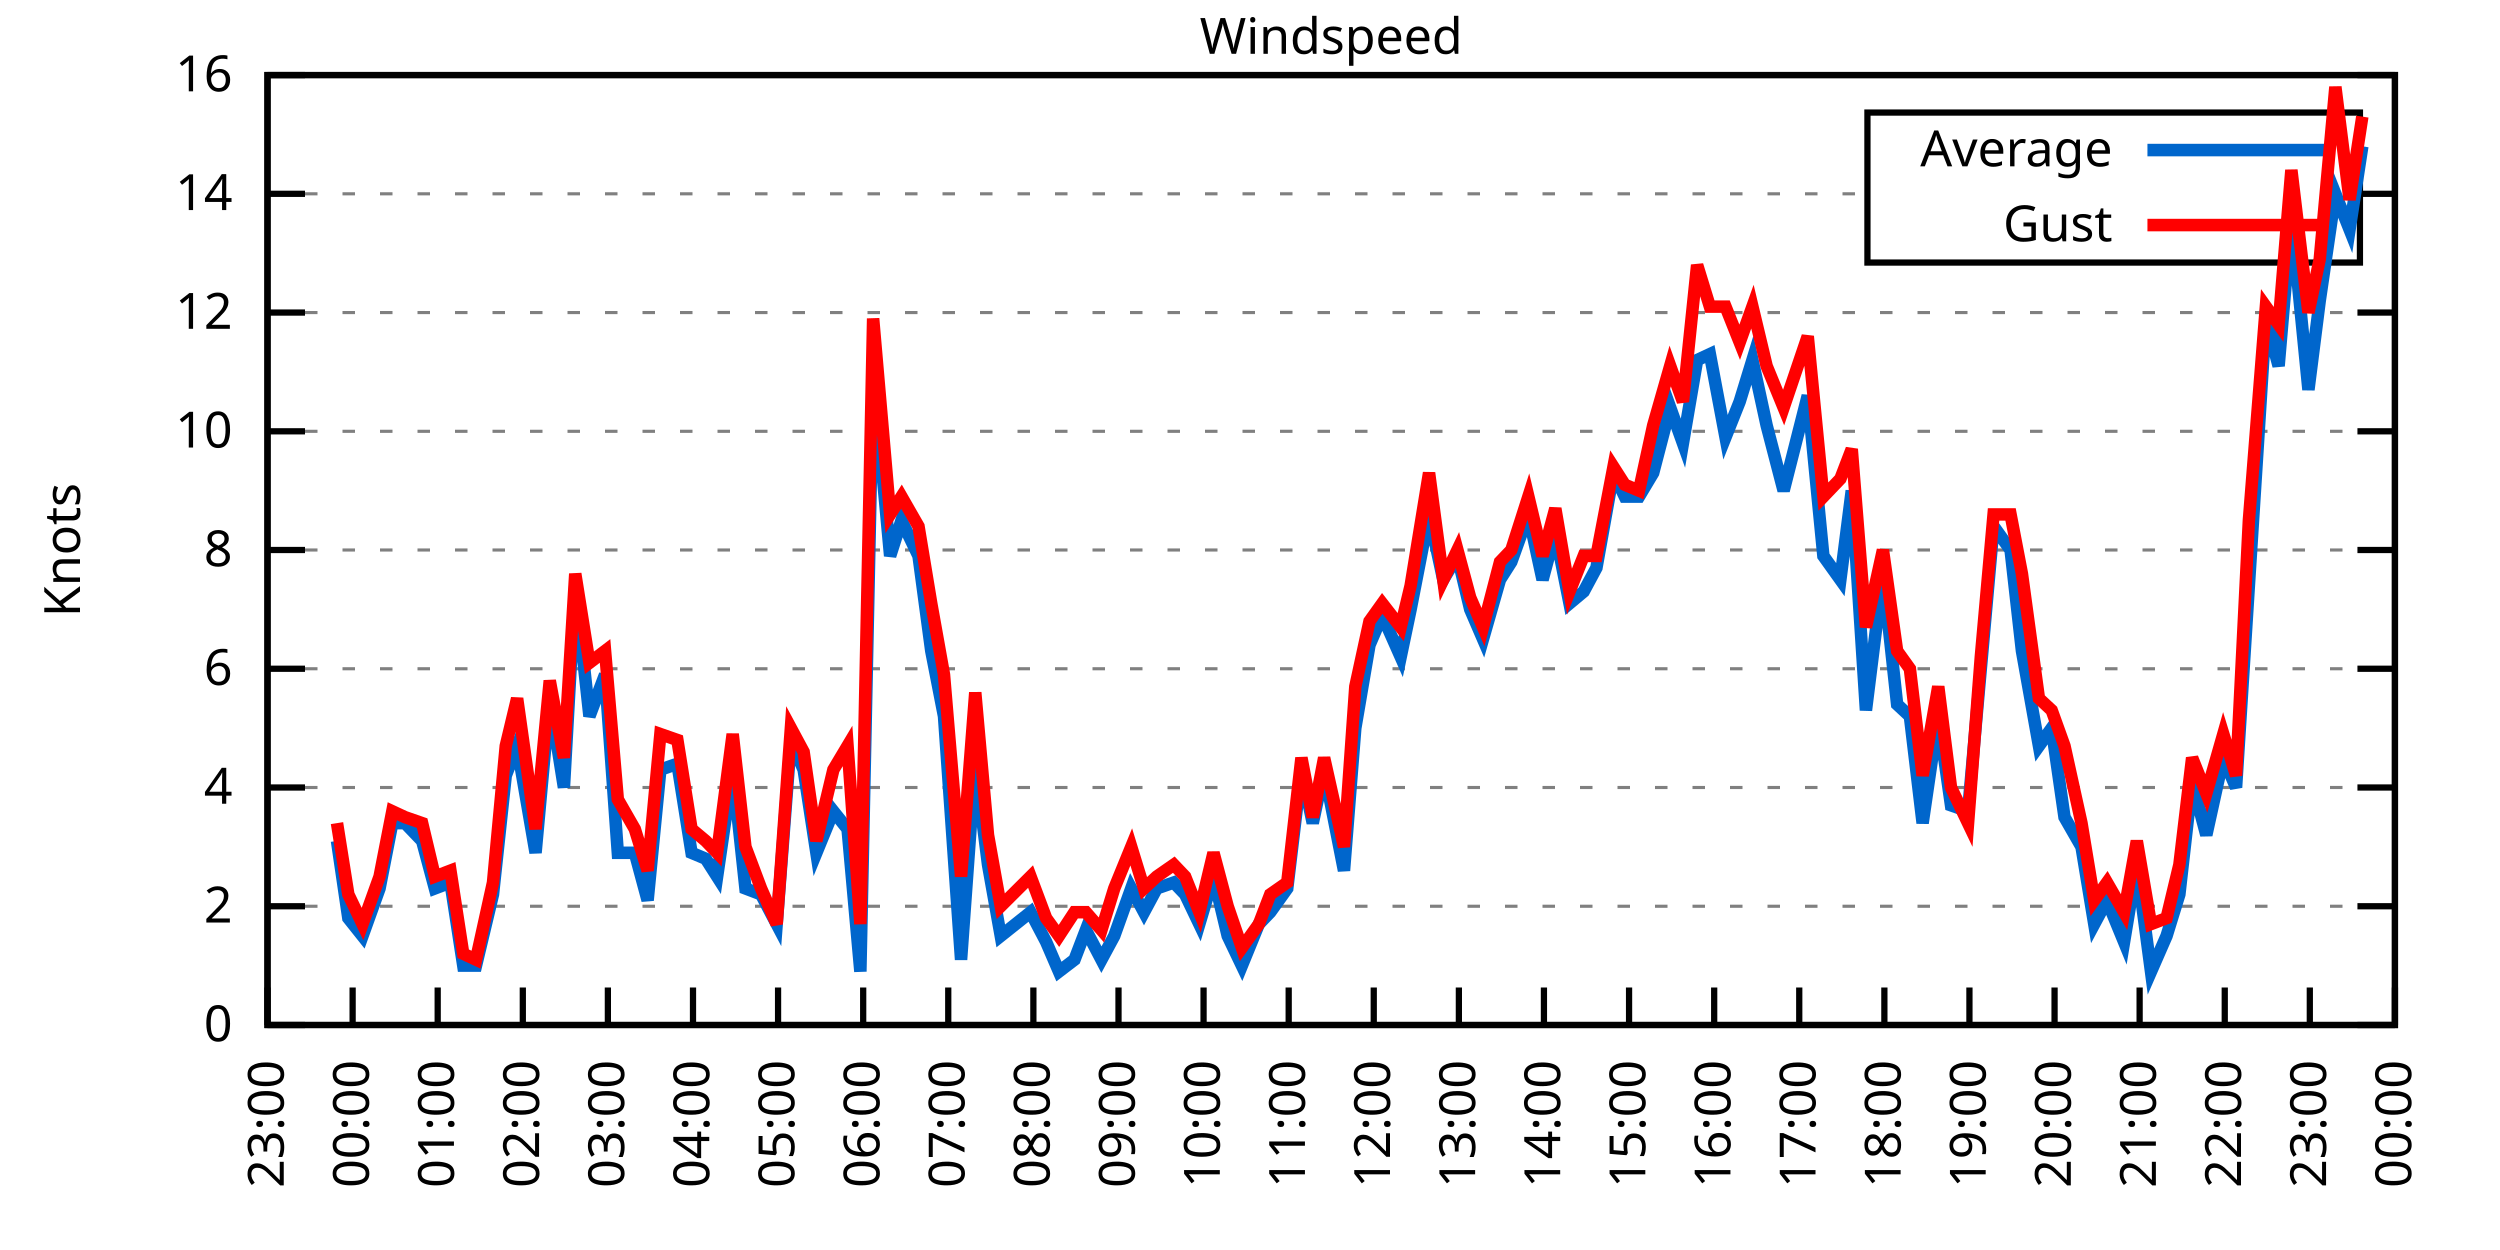
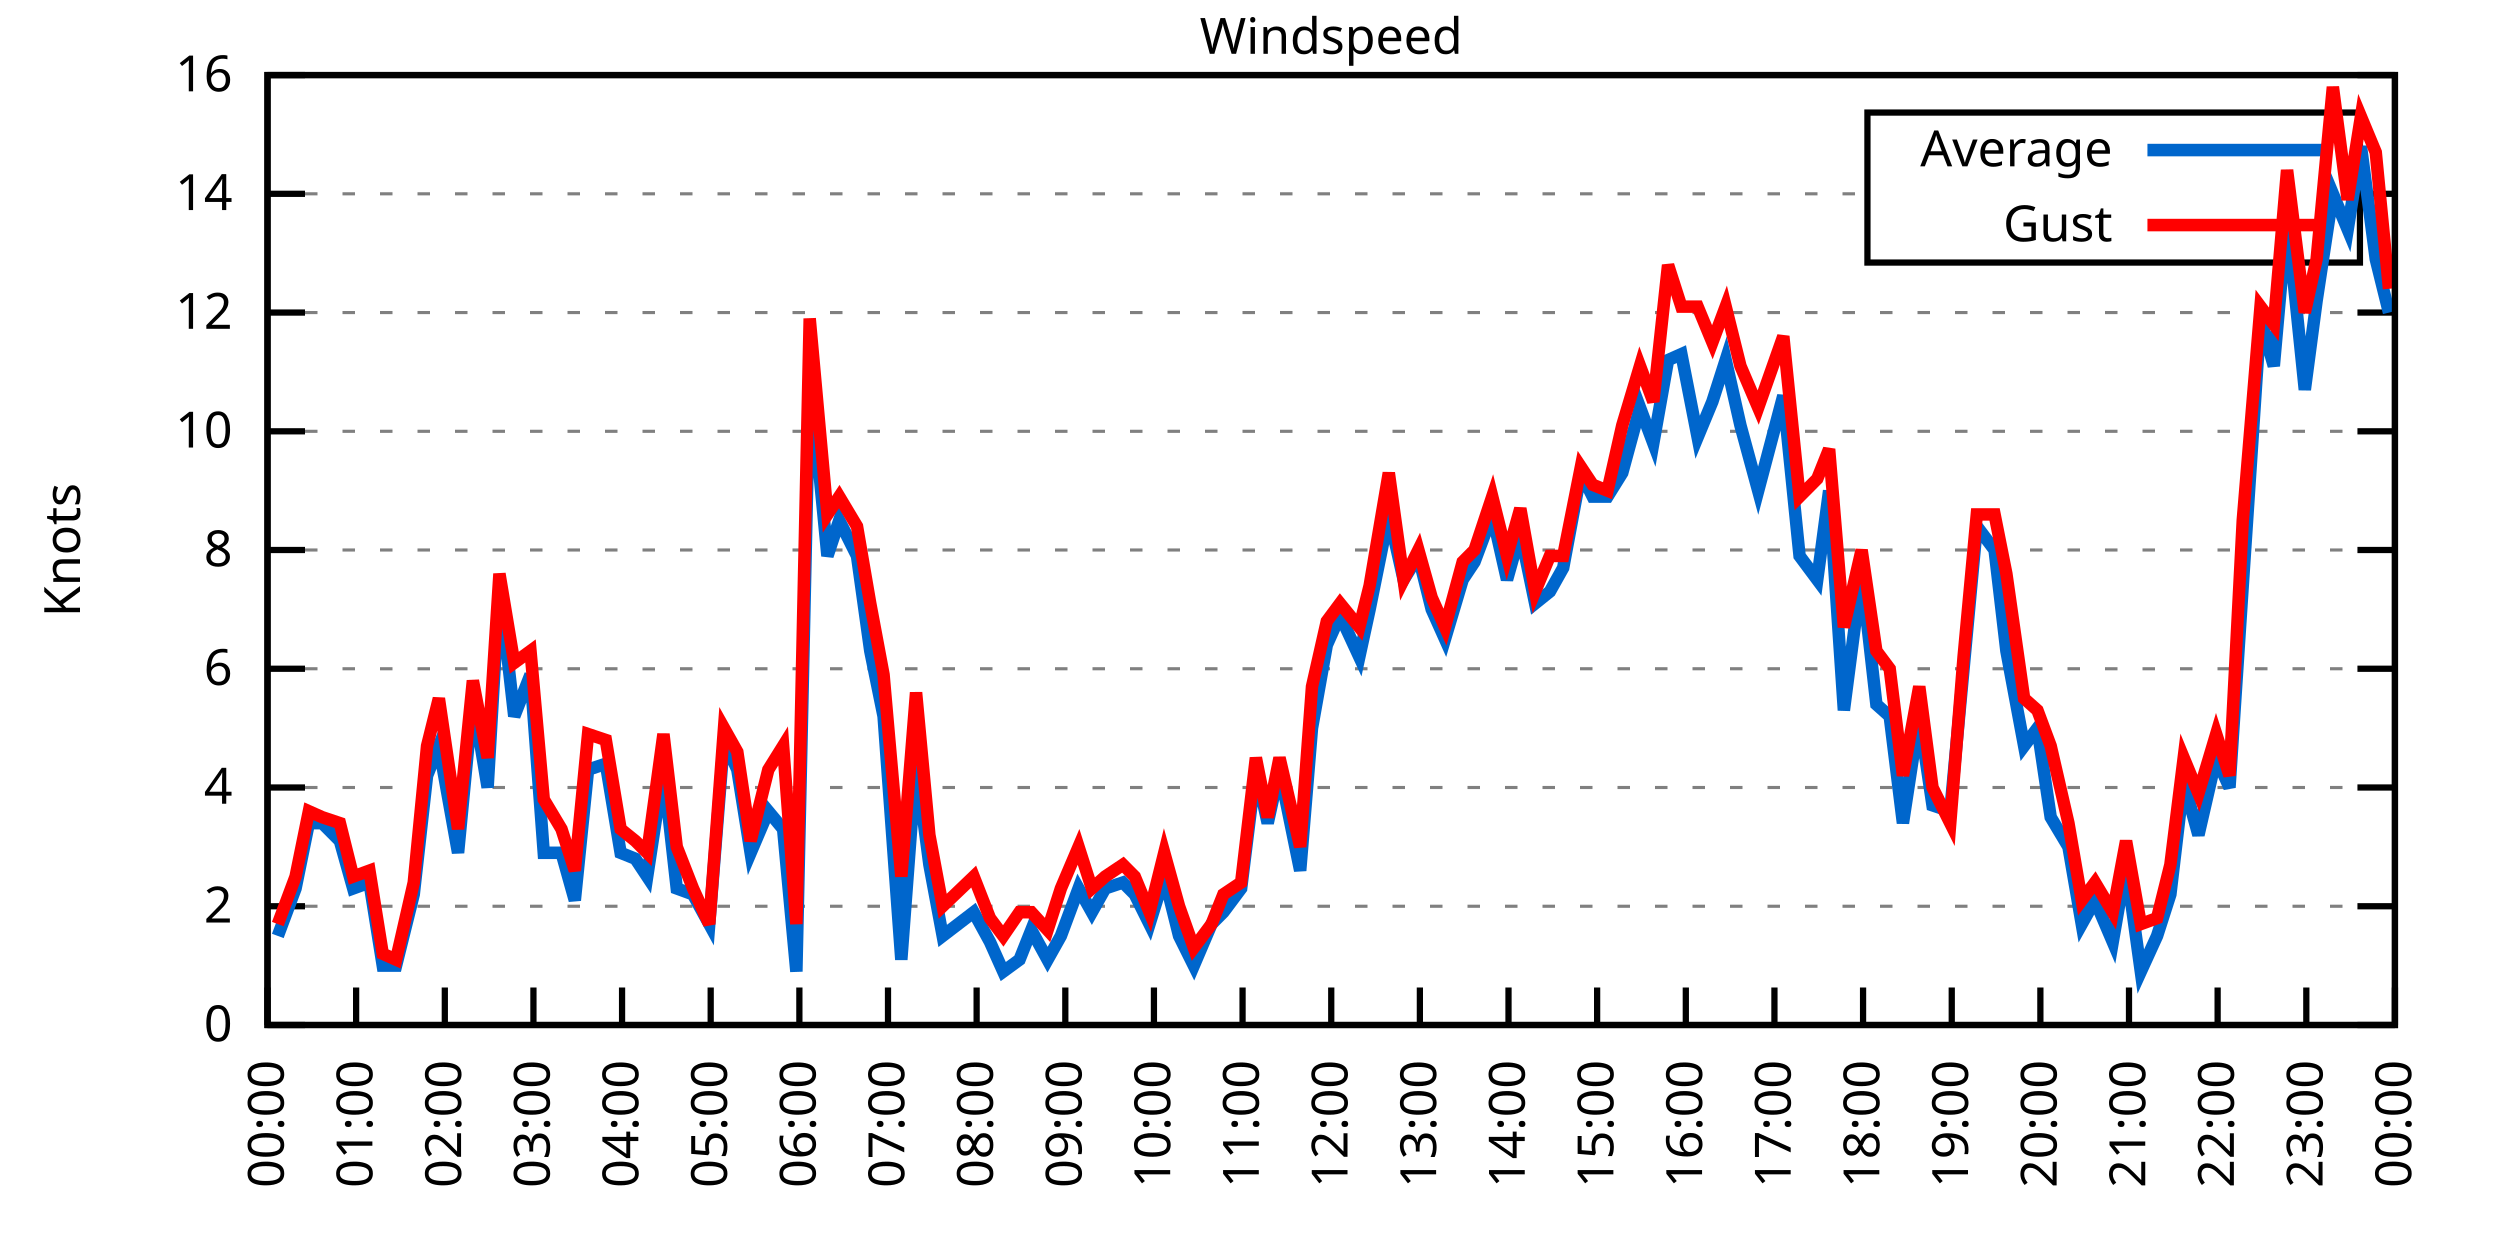
<svg xmlns="http://www.w3.org/2000/svg" xmlns:xlink="http://www.w3.org/1999/xlink" width="400" height="200" viewBox="0 0 400 200">
  <g id="gnuplot_canvas">
    <rect x="0" y="0" width="400" height="200" fill="none" />
    <defs>
      <circle id="gpDot" r="0.5" stroke-width="0.5" stroke="currentColor" />
      <path id="gpPt0" stroke-width="0.333" stroke="currentColor" d="M-1,0 h2 M0,-1 v2" />
      <path id="gpPt1" stroke-width="0.333" stroke="currentColor" d="M-1,-1 L1,1 M1,-1 L-1,1" />
      <path id="gpPt2" stroke-width="0.333" stroke="currentColor" d="M-1,0 L1,0 M0,-1 L0,1 M-1,-1 L1,1 M-1,1 L1,-1" />
      <rect id="gpPt3" stroke-width="0.333" stroke="currentColor" x="-1" y="-1" width="2" height="2" />
      <rect id="gpPt4" stroke-width="0.333" stroke="currentColor" fill="currentColor" x="-1" y="-1" width="2" height="2" />
      <circle id="gpPt5" stroke-width="0.333" stroke="currentColor" cx="0" cy="0" r="1" />
      <use xlink:href="#gpPt5" id="gpPt6" fill="currentColor" stroke="none" />
      <path id="gpPt7" stroke-width="0.333" stroke="currentColor" d="M0,-1.33 L-1.33,0.67 L1.33,0.67 z" />
      <use xlink:href="#gpPt7" id="gpPt8" fill="currentColor" stroke="none" />
      <use xlink:href="#gpPt7" id="gpPt9" stroke="currentColor" transform="rotate(180)" />
      <use xlink:href="#gpPt9" id="gpPt10" fill="currentColor" stroke="none" />
      <use xlink:href="#gpPt3" id="gpPt11" stroke="currentColor" transform="rotate(45)" />
      <use xlink:href="#gpPt11" id="gpPt12" fill="currentColor" stroke="none" />
      <path id="gpPt13" stroke-width="0.333" stroke="currentColor" d="M0,1.330 L1.265,0.411 L0.782,-1.067 L-0.782,-1.076 L-1.265,0.411 z" />
      <use xlink:href="#gpPt13" id="gpPt14" fill="currentColor" stroke="none" />
      <filter id="textbox" filterUnits="objectBoundingBox" x="0" y="0" height="1" width="1">
        <feFlood flood-color="white" flood-opacity="1" result="bgnd" />
        <feComposite in="SourceGraphic" in2="bgnd" operator="atop" />
      </filter>
      <filter id="greybox" filterUnits="objectBoundingBox" x="0" y="0" height="1" width="1">
        <feFlood flood-color="lightgrey" flood-opacity="1" result="grey" />
        <feComposite in="SourceGraphic" in2="grey" operator="atop" />
      </filter>
    </defs>
    <g fill="none" color="white" stroke="currentColor" stroke-width="1.00" stroke-linecap="butt" stroke-linejoin="miter">
</g>
    <g fill="none" color="black" stroke="currentColor" stroke-width="1.00" stroke-linecap="butt" stroke-linejoin="miter">
      <g stroke="none" shape-rendering="crispEdges">
        <polygon fill="rgb(255, 255, 255)" points="42.80,164.00 383.18,164.00 383.18,12.02 42.80,12.02 " />
      </g>
    </g>
    <g fill="none" color="black" stroke="currentColor" stroke-width="1.00" stroke-linecap="butt" stroke-linejoin="miter">
</g>
    <g fill="none" color="black" stroke="black" stroke-width="0.50" stroke-linecap="butt" stroke-linejoin="miter">
</g>
    <g fill="none" color="gray" stroke="currentColor" stroke-width="0.50" stroke-linecap="butt" stroke-linejoin="miter">
      <path stroke="gray" stroke-dasharray="2,4" class="gridline" d="M42.80,164.00 L383.19,164.00  " />
    </g>
    <g fill="none" color="gray" stroke="gray" stroke-width="1.00" stroke-linecap="butt" stroke-linejoin="miter">
</g>
    <g fill="none" color="black" stroke="currentColor" stroke-width="1.00" stroke-linecap="butt" stroke-linejoin="miter">
      <path stroke="black" d="M42.80,164.00 L48.80,164.00 M383.19,164.00 L377.19,164.00  " />
      <g transform="translate(37.20,166.60)" stroke="none" fill="black" font-family="Sans" font-size="8.00" text-anchor="end">
        <text>
          <tspan font-family="Sans"> 0</tspan>
        </text>
      </g>
    </g>
    <g fill="none" color="black" stroke="currentColor" stroke-width="1.00" stroke-linecap="butt" stroke-linejoin="miter">
</g>
    <g fill="none" color="black" stroke="black" stroke-width="0.50" stroke-linecap="butt" stroke-linejoin="miter">
</g>
    <g fill="none" color="gray" stroke="currentColor" stroke-width="0.50" stroke-linecap="butt" stroke-linejoin="miter">
      <path stroke="gray" stroke-dasharray="2,4" class="gridline" d="M42.80,145.00 L383.19,145.00  " />
    </g>
    <g fill="none" color="gray" stroke="gray" stroke-width="1.00" stroke-linecap="butt" stroke-linejoin="miter">
</g>
    <g fill="none" color="black" stroke="currentColor" stroke-width="1.00" stroke-linecap="butt" stroke-linejoin="miter">
      <path stroke="black" d="M42.80,145.00 L48.80,145.00 M383.19,145.00 L377.19,145.00  " />
      <g transform="translate(37.20,147.60)" stroke="none" fill="black" font-family="Sans" font-size="8.00" text-anchor="end">
        <text>
          <tspan font-family="Sans"> 2</tspan>
        </text>
      </g>
    </g>
    <g fill="none" color="black" stroke="currentColor" stroke-width="1.00" stroke-linecap="butt" stroke-linejoin="miter">
</g>
    <g fill="none" color="black" stroke="black" stroke-width="0.50" stroke-linecap="butt" stroke-linejoin="miter">
</g>
    <g fill="none" color="gray" stroke="currentColor" stroke-width="0.50" stroke-linecap="butt" stroke-linejoin="miter">
      <path stroke="gray" stroke-dasharray="2,4" class="gridline" d="M42.80,126.00 L383.19,126.00  " />
    </g>
    <g fill="none" color="gray" stroke="gray" stroke-width="1.00" stroke-linecap="butt" stroke-linejoin="miter">
</g>
    <g fill="none" color="black" stroke="currentColor" stroke-width="1.00" stroke-linecap="butt" stroke-linejoin="miter">
      <path stroke="black" d="M42.80,126.00 L48.80,126.00 M383.19,126.00 L377.19,126.00  " />
      <g transform="translate(37.20,128.60)" stroke="none" fill="black" font-family="Sans" font-size="8.00" text-anchor="end">
        <text>
          <tspan font-family="Sans"> 4</tspan>
        </text>
      </g>
    </g>
    <g fill="none" color="black" stroke="currentColor" stroke-width="1.00" stroke-linecap="butt" stroke-linejoin="miter">
</g>
    <g fill="none" color="black" stroke="black" stroke-width="0.50" stroke-linecap="butt" stroke-linejoin="miter">
</g>
    <g fill="none" color="gray" stroke="currentColor" stroke-width="0.50" stroke-linecap="butt" stroke-linejoin="miter">
      <path stroke="gray" stroke-dasharray="2,4" class="gridline" d="M42.80,107.00 L383.19,107.00  " />
    </g>
    <g fill="none" color="gray" stroke="gray" stroke-width="1.00" stroke-linecap="butt" stroke-linejoin="miter">
</g>
    <g fill="none" color="black" stroke="currentColor" stroke-width="1.00" stroke-linecap="butt" stroke-linejoin="miter">
      <path stroke="black" d="M42.80,107.00 L48.80,107.00 M383.19,107.00 L377.19,107.00  " />
      <g transform="translate(37.20,109.60)" stroke="none" fill="black" font-family="Sans" font-size="8.00" text-anchor="end">
        <text>
          <tspan font-family="Sans"> 6</tspan>
        </text>
      </g>
    </g>
    <g fill="none" color="black" stroke="currentColor" stroke-width="1.00" stroke-linecap="butt" stroke-linejoin="miter">
</g>
    <g fill="none" color="black" stroke="black" stroke-width="0.50" stroke-linecap="butt" stroke-linejoin="miter">
</g>
    <g fill="none" color="gray" stroke="currentColor" stroke-width="0.50" stroke-linecap="butt" stroke-linejoin="miter">
      <path stroke="gray" stroke-dasharray="2,4" class="gridline" d="M42.80,88.00 L383.19,88.00  " />
    </g>
    <g fill="none" color="gray" stroke="gray" stroke-width="1.00" stroke-linecap="butt" stroke-linejoin="miter">
</g>
    <g fill="none" color="black" stroke="currentColor" stroke-width="1.00" stroke-linecap="butt" stroke-linejoin="miter">
      <path stroke="black" d="M42.80,88.00 L48.80,88.00 M383.19,88.00 L377.19,88.00  " />
      <g transform="translate(37.20,90.60)" stroke="none" fill="black" font-family="Sans" font-size="8.00" text-anchor="end">
        <text>
          <tspan font-family="Sans"> 8</tspan>
        </text>
      </g>
    </g>
    <g fill="none" color="black" stroke="currentColor" stroke-width="1.00" stroke-linecap="butt" stroke-linejoin="miter">
</g>
    <g fill="none" color="black" stroke="black" stroke-width="0.50" stroke-linecap="butt" stroke-linejoin="miter">
</g>
    <g fill="none" color="gray" stroke="currentColor" stroke-width="0.50" stroke-linecap="butt" stroke-linejoin="miter">
      <path stroke="gray" stroke-dasharray="2,4" class="gridline" d="M42.80,69.01 L383.19,69.01  " />
    </g>
    <g fill="none" color="gray" stroke="gray" stroke-width="1.00" stroke-linecap="butt" stroke-linejoin="miter">
</g>
    <g fill="none" color="black" stroke="currentColor" stroke-width="1.00" stroke-linecap="butt" stroke-linejoin="miter">
      <path stroke="black" d="M42.80,69.01 L48.80,69.01 M383.19,69.01 L377.19,69.01  " />
      <g transform="translate(37.20,71.61)" stroke="none" fill="black" font-family="Sans" font-size="8.00" text-anchor="end">
        <text>
          <tspan font-family="Sans"> 10</tspan>
        </text>
      </g>
    </g>
    <g fill="none" color="black" stroke="currentColor" stroke-width="1.00" stroke-linecap="butt" stroke-linejoin="miter">
</g>
    <g fill="none" color="black" stroke="black" stroke-width="0.50" stroke-linecap="butt" stroke-linejoin="miter">
</g>
    <g fill="none" color="gray" stroke="currentColor" stroke-width="0.50" stroke-linecap="butt" stroke-linejoin="miter">
      <path stroke="gray" stroke-dasharray="2,4" class="gridline" d="M42.80,50.01 L383.19,50.01  " />
    </g>
    <g fill="none" color="gray" stroke="gray" stroke-width="1.00" stroke-linecap="butt" stroke-linejoin="miter">
</g>
    <g fill="none" color="black" stroke="currentColor" stroke-width="1.00" stroke-linecap="butt" stroke-linejoin="miter">
      <path stroke="black" d="M42.80,50.01 L48.80,50.01 M383.19,50.01 L377.19,50.01  " />
      <g transform="translate(37.20,52.61)" stroke="none" fill="black" font-family="Sans" font-size="8.00" text-anchor="end">
        <text>
          <tspan font-family="Sans"> 12</tspan>
        </text>
      </g>
    </g>
    <g fill="none" color="black" stroke="currentColor" stroke-width="1.00" stroke-linecap="butt" stroke-linejoin="miter">
</g>
    <g fill="none" color="black" stroke="black" stroke-width="0.50" stroke-linecap="butt" stroke-linejoin="miter">
</g>
    <g fill="none" color="gray" stroke="currentColor" stroke-width="0.50" stroke-linecap="butt" stroke-linejoin="miter">
      <path stroke="gray" stroke-dasharray="2,4" class="gridline" d="M42.80,31.01 L298.79,31.01 M377.59,31.01 L383.19,31.01  " />
    </g>
    <g fill="none" color="gray" stroke="gray" stroke-width="1.00" stroke-linecap="butt" stroke-linejoin="miter">
</g>
    <g fill="none" color="black" stroke="currentColor" stroke-width="1.00" stroke-linecap="butt" stroke-linejoin="miter">
      <path stroke="black" d="M42.80,31.01 L48.80,31.01 M383.19,31.01 L377.19,31.01  " />
      <g transform="translate(37.20,33.61)" stroke="none" fill="black" font-family="Sans" font-size="8.00" text-anchor="end">
        <text>
          <tspan font-family="Sans"> 14</tspan>
        </text>
      </g>
    </g>
    <g fill="none" color="black" stroke="currentColor" stroke-width="1.00" stroke-linecap="butt" stroke-linejoin="miter">
</g>
    <g fill="none" color="black" stroke="black" stroke-width="0.50" stroke-linecap="butt" stroke-linejoin="miter">
</g>
    <g fill="none" color="gray" stroke="currentColor" stroke-width="0.50" stroke-linecap="butt" stroke-linejoin="miter">
      <path stroke="gray" stroke-dasharray="2,4" class="gridline" d="M42.80,12.01 L383.19,12.01  " />
    </g>
    <g fill="none" color="gray" stroke="gray" stroke-width="1.00" stroke-linecap="butt" stroke-linejoin="miter">
</g>
    <g fill="none" color="black" stroke="currentColor" stroke-width="1.00" stroke-linecap="butt" stroke-linejoin="miter">
      <path stroke="black" d="M42.80,12.01 L48.80,12.01 M383.19,12.01 L377.19,12.01  " />
      <g transform="translate(37.20,14.61)" stroke="none" fill="black" font-family="Sans" font-size="8.00" text-anchor="end">
        <text>
          <tspan font-family="Sans"> 16</tspan>
        </text>
      </g>
    </g>
    <g fill="none" color="black" stroke="currentColor" stroke-width="1.00" stroke-linecap="butt" stroke-linejoin="miter">
      <path stroke="black" d="M42.80,164.00 L42.80,158.00  " />
      <g transform="translate(45.40,169.60) rotate(270.00)" stroke="none" fill="black" font-family="Sans" font-size="8.00" text-anchor="end">
        <text>
-           <tspan font-family="Sans">23:00</tspan>
-         </text>
-       </g>
-     </g>
-     <g fill="none" color="black" stroke="currentColor" stroke-width="1.00" stroke-linecap="butt" stroke-linejoin="miter">
-       <path stroke="black" d="M56.42,164.00 L56.42,158.00  " />
-       <g transform="translate(59.02,169.60) rotate(270.00)" stroke="none" fill="black" font-family="Sans" font-size="8.00" text-anchor="end">
-         <text>
          <tspan font-family="Sans">00:00</tspan>
        </text>
      </g>
    </g>
    <g fill="none" color="black" stroke="currentColor" stroke-width="1.00" stroke-linecap="butt" stroke-linejoin="miter">
-       <path stroke="black" d="M70.03,164.00 L70.03,158.00  " />
-       <g transform="translate(72.63,169.60) rotate(270.00)" stroke="none" fill="black" font-family="Sans" font-size="8.00" text-anchor="end">
+       <path stroke="black" d="M56.98,164.00 L56.98,158.00  " />
+       <g transform="translate(59.58,169.60) rotate(270.00)" stroke="none" fill="black" font-family="Sans" font-size="8.00" text-anchor="end">
        <text>
          <tspan font-family="Sans">01:00</tspan>
        </text>
      </g>
    </g>
    <g fill="none" color="black" stroke="currentColor" stroke-width="1.00" stroke-linecap="butt" stroke-linejoin="miter">
-       <path stroke="black" d="M83.65,164.00 L83.65,158.00  " />
-       <g transform="translate(86.25,169.60) rotate(270.00)" stroke="none" fill="black" font-family="Sans" font-size="8.00" text-anchor="end">
+       <path stroke="black" d="M71.17,164.00 L71.17,158.00  " />
+       <g transform="translate(73.77,169.60) rotate(270.00)" stroke="none" fill="black" font-family="Sans" font-size="8.00" text-anchor="end">
        <text>
          <tspan font-family="Sans">02:00</tspan>
        </text>
      </g>
    </g>
    <g fill="none" color="black" stroke="currentColor" stroke-width="1.00" stroke-linecap="butt" stroke-linejoin="miter">
-       <path stroke="black" d="M97.26,164.00 L97.26,158.00  " />
-       <g transform="translate(99.86,169.60) rotate(270.00)" stroke="none" fill="black" font-family="Sans" font-size="8.00" text-anchor="end">
+       <path stroke="black" d="M85.35,164.00 L85.35,158.00  " />
+       <g transform="translate(87.95,169.60) rotate(270.00)" stroke="none" fill="black" font-family="Sans" font-size="8.00" text-anchor="end">
        <text>
          <tspan font-family="Sans">03:00</tspan>
        </text>
      </g>
    </g>
    <g fill="none" color="black" stroke="currentColor" stroke-width="1.00" stroke-linecap="butt" stroke-linejoin="miter">
-       <path stroke="black" d="M110.88,164.00 L110.88,158.00  " />
-       <g transform="translate(113.48,169.60) rotate(270.00)" stroke="none" fill="black" font-family="Sans" font-size="8.00" text-anchor="end">
+       <path stroke="black" d="M99.53,164.00 L99.53,158.00  " />
+       <g transform="translate(102.13,169.60) rotate(270.00)" stroke="none" fill="black" font-family="Sans" font-size="8.00" text-anchor="end">
        <text>
          <tspan font-family="Sans">04:00</tspan>
        </text>
      </g>
    </g>
    <g fill="none" color="black" stroke="currentColor" stroke-width="1.00" stroke-linecap="butt" stroke-linejoin="miter">
-       <path stroke="black" d="M124.49,164.00 L124.49,158.00  " />
-       <g transform="translate(127.09,169.60) rotate(270.00)" stroke="none" fill="black" font-family="Sans" font-size="8.00" text-anchor="end">
+       <path stroke="black" d="M113.71,164.00 L113.71,158.00  " />
+       <g transform="translate(116.31,169.60) rotate(270.00)" stroke="none" fill="black" font-family="Sans" font-size="8.00" text-anchor="end">
        <text>
          <tspan font-family="Sans">05:00</tspan>
        </text>
      </g>
    </g>
    <g fill="none" color="black" stroke="currentColor" stroke-width="1.00" stroke-linecap="butt" stroke-linejoin="miter">
-       <path stroke="black" d="M138.11,164.00 L138.11,158.00  " />
-       <g transform="translate(140.71,169.60) rotate(270.00)" stroke="none" fill="black" font-family="Sans" font-size="8.00" text-anchor="end">
+       <path stroke="black" d="M127.90,164.00 L127.90,158.00  " />
+       <g transform="translate(130.50,169.60) rotate(270.00)" stroke="none" fill="black" font-family="Sans" font-size="8.00" text-anchor="end">
        <text>
          <tspan font-family="Sans">06:00</tspan>
        </text>
      </g>
    </g>
    <g fill="none" color="black" stroke="currentColor" stroke-width="1.00" stroke-linecap="butt" stroke-linejoin="miter">
-       <path stroke="black" d="M151.72,164.00 L151.72,158.00  " />
-       <g transform="translate(154.32,169.60) rotate(270.00)" stroke="none" fill="black" font-family="Sans" font-size="8.00" text-anchor="end">
+       <path stroke="black" d="M142.08,164.00 L142.08,158.00  " />
+       <g transform="translate(144.68,169.60) rotate(270.00)" stroke="none" fill="black" font-family="Sans" font-size="8.00" text-anchor="end">
        <text>
          <tspan font-family="Sans">07:00</tspan>
        </text>
      </g>
    </g>
    <g fill="none" color="black" stroke="currentColor" stroke-width="1.00" stroke-linecap="butt" stroke-linejoin="miter">
-       <path stroke="black" d="M165.34,164.00 L165.34,158.00  " />
-       <g transform="translate(167.94,169.60) rotate(270.00)" stroke="none" fill="black" font-family="Sans" font-size="8.00" text-anchor="end">
+       <path stroke="black" d="M156.26,164.00 L156.26,158.00  " />
+       <g transform="translate(158.86,169.60) rotate(270.00)" stroke="none" fill="black" font-family="Sans" font-size="8.00" text-anchor="end">
        <text>
          <tspan font-family="Sans">08:00</tspan>
        </text>
      </g>
    </g>
    <g fill="none" color="black" stroke="currentColor" stroke-width="1.00" stroke-linecap="butt" stroke-linejoin="miter">
-       <path stroke="black" d="M178.96,164.00 L178.96,158.00  " />
-       <g transform="translate(181.56,169.60) rotate(270.00)" stroke="none" fill="black" font-family="Sans" font-size="8.00" text-anchor="end">
+       <path stroke="black" d="M170.45,164.00 L170.45,158.00  " />
+       <g transform="translate(173.05,169.60) rotate(270.00)" stroke="none" fill="black" font-family="Sans" font-size="8.00" text-anchor="end">
        <text>
          <tspan font-family="Sans">09:00</tspan>
        </text>
      </g>
    </g>
    <g fill="none" color="black" stroke="currentColor" stroke-width="1.00" stroke-linecap="butt" stroke-linejoin="miter">
-       <path stroke="black" d="M192.57,164.00 L192.57,158.00  " />
-       <g transform="translate(195.17,169.60) rotate(270.00)" stroke="none" fill="black" font-family="Sans" font-size="8.00" text-anchor="end">
+       <path stroke="black" d="M184.63,164.00 L184.63,158.00  " />
+       <g transform="translate(187.23,169.60) rotate(270.00)" stroke="none" fill="black" font-family="Sans" font-size="8.00" text-anchor="end">
        <text>
          <tspan font-family="Sans">10:00</tspan>
        </text>
      </g>
    </g>
    <g fill="none" color="black" stroke="currentColor" stroke-width="1.00" stroke-linecap="butt" stroke-linejoin="miter">
-       <path stroke="black" d="M206.19,164.00 L206.19,158.00  " />
-       <g transform="translate(208.79,169.60) rotate(270.00)" stroke="none" fill="black" font-family="Sans" font-size="8.00" text-anchor="end">
+       <path stroke="black" d="M198.81,164.00 L198.81,158.00  " />
+       <g transform="translate(201.41,169.60) rotate(270.00)" stroke="none" fill="black" font-family="Sans" font-size="8.00" text-anchor="end">
        <text>
          <tspan font-family="Sans">11:00</tspan>
        </text>
      </g>
    </g>
    <g fill="none" color="black" stroke="currentColor" stroke-width="1.00" stroke-linecap="butt" stroke-linejoin="miter">
-       <path stroke="black" d="M219.80,164.00 L219.80,158.00  " />
-       <g transform="translate(222.40,169.60) rotate(270.00)" stroke="none" fill="black" font-family="Sans" font-size="8.00" text-anchor="end">
+       <path stroke="black" d="M213.00,164.00 L213.00,158.00  " />
+       <g transform="translate(215.60,169.60) rotate(270.00)" stroke="none" fill="black" font-family="Sans" font-size="8.00" text-anchor="end">
        <text>
          <tspan font-family="Sans">12:00</tspan>
        </text>
      </g>
    </g>
    <g fill="none" color="black" stroke="currentColor" stroke-width="1.00" stroke-linecap="butt" stroke-linejoin="miter">
-       <path stroke="black" d="M233.42,164.00 L233.42,158.00  " />
-       <g transform="translate(236.02,169.60) rotate(270.00)" stroke="none" fill="black" font-family="Sans" font-size="8.00" text-anchor="end">
+       <path stroke="black" d="M227.18,164.00 L227.18,158.00  " />
+       <g transform="translate(229.78,169.60) rotate(270.00)" stroke="none" fill="black" font-family="Sans" font-size="8.00" text-anchor="end">
        <text>
          <tspan font-family="Sans">13:00</tspan>
        </text>
      </g>
    </g>
    <g fill="none" color="black" stroke="currentColor" stroke-width="1.00" stroke-linecap="butt" stroke-linejoin="miter">
-       <path stroke="black" d="M247.03,164.00 L247.03,158.00  " />
-       <g transform="translate(249.63,169.60) rotate(270.00)" stroke="none" fill="black" font-family="Sans" font-size="8.00" text-anchor="end">
+       <path stroke="black" d="M241.36,164.00 L241.36,158.00  " />
+       <g transform="translate(243.96,169.60) rotate(270.00)" stroke="none" fill="black" font-family="Sans" font-size="8.00" text-anchor="end">
        <text>
          <tspan font-family="Sans">14:00</tspan>
        </text>
      </g>
    </g>
    <g fill="none" color="black" stroke="currentColor" stroke-width="1.00" stroke-linecap="butt" stroke-linejoin="miter">
-       <path stroke="black" d="M260.65,164.00 L260.65,158.00  " />
-       <g transform="translate(263.25,169.60) rotate(270.00)" stroke="none" fill="black" font-family="Sans" font-size="8.00" text-anchor="end">
+       <path stroke="black" d="M255.54,164.00 L255.54,158.00  " />
+       <g transform="translate(258.14,169.60) rotate(270.00)" stroke="none" fill="black" font-family="Sans" font-size="8.00" text-anchor="end">
        <text>
          <tspan font-family="Sans">15:00</tspan>
        </text>
      </g>
    </g>
    <g fill="none" color="black" stroke="currentColor" stroke-width="1.00" stroke-linecap="butt" stroke-linejoin="miter">
-       <path stroke="black" d="M274.27,164.00 L274.27,158.00  " />
-       <g transform="translate(276.87,169.60) rotate(270.00)" stroke="none" fill="black" font-family="Sans" font-size="8.00" text-anchor="end">
+       <path stroke="black" d="M269.73,164.00 L269.73,158.00  " />
+       <g transform="translate(272.33,169.60) rotate(270.00)" stroke="none" fill="black" font-family="Sans" font-size="8.00" text-anchor="end">
        <text>
          <tspan font-family="Sans">16:00</tspan>
        </text>
      </g>
    </g>
    <g fill="none" color="black" stroke="currentColor" stroke-width="1.00" stroke-linecap="butt" stroke-linejoin="miter">
-       <path stroke="black" d="M287.88,164.00 L287.88,158.00  " />
-       <g transform="translate(290.48,169.60) rotate(270.00)" stroke="none" fill="black" font-family="Sans" font-size="8.00" text-anchor="end">
+       <path stroke="black" d="M283.91,164.00 L283.91,158.00  " />
+       <g transform="translate(286.51,169.60) rotate(270.00)" stroke="none" fill="black" font-family="Sans" font-size="8.00" text-anchor="end">
        <text>
          <tspan font-family="Sans">17:00</tspan>
        </text>
      </g>
    </g>
    <g fill="none" color="black" stroke="currentColor" stroke-width="1.00" stroke-linecap="butt" stroke-linejoin="miter">
-       <path stroke="black" d="M301.50,164.00 L301.50,158.00  " />
-       <g transform="translate(304.10,169.60) rotate(270.00)" stroke="none" fill="black" font-family="Sans" font-size="8.00" text-anchor="end">
+       <path stroke="black" d="M298.09,164.00 L298.09,158.00  " />
+       <g transform="translate(300.69,169.60) rotate(270.00)" stroke="none" fill="black" font-family="Sans" font-size="8.00" text-anchor="end">
        <text>
          <tspan font-family="Sans">18:00</tspan>
        </text>
      </g>
    </g>
    <g fill="none" color="black" stroke="currentColor" stroke-width="1.00" stroke-linecap="butt" stroke-linejoin="miter">
-       <path stroke="black" d="M315.11,164.00 L315.11,158.00  " />
-       <g transform="translate(317.71,169.60) rotate(270.00)" stroke="none" fill="black" font-family="Sans" font-size="8.00" text-anchor="end">
+       <path stroke="black" d="M312.28,164.00 L312.28,158.00  " />
+       <g transform="translate(314.88,169.60) rotate(270.00)" stroke="none" fill="black" font-family="Sans" font-size="8.00" text-anchor="end">
        <text>
          <tspan font-family="Sans">19:00</tspan>
        </text>
      </g>
    </g>
    <g fill="none" color="black" stroke="currentColor" stroke-width="1.00" stroke-linecap="butt" stroke-linejoin="miter">
-       <path stroke="black" d="M328.73,164.00 L328.73,158.00  " />
-       <g transform="translate(331.33,169.60) rotate(270.00)" stroke="none" fill="black" font-family="Sans" font-size="8.00" text-anchor="end">
+       <path stroke="black" d="M326.46,164.00 L326.46,158.00  " />
+       <g transform="translate(329.06,169.60) rotate(270.00)" stroke="none" fill="black" font-family="Sans" font-size="8.00" text-anchor="end">
        <text>
          <tspan font-family="Sans">20:00</tspan>
        </text>
      </g>
    </g>
    <g fill="none" color="black" stroke="currentColor" stroke-width="1.00" stroke-linecap="butt" stroke-linejoin="miter">
-       <path stroke="black" d="M342.34,164.00 L342.34,158.00  " />
-       <g transform="translate(344.94,169.60) rotate(270.00)" stroke="none" fill="black" font-family="Sans" font-size="8.00" text-anchor="end">
+       <path stroke="black" d="M340.64,164.00 L340.64,158.00  " />
+       <g transform="translate(343.24,169.60) rotate(270.00)" stroke="none" fill="black" font-family="Sans" font-size="8.00" text-anchor="end">
        <text>
          <tspan font-family="Sans">21:00</tspan>
        </text>
      </g>
    </g>
    <g fill="none" color="black" stroke="currentColor" stroke-width="1.00" stroke-linecap="butt" stroke-linejoin="miter">
-       <path stroke="black" d="M355.96,164.00 L355.96,158.00  " />
-       <g transform="translate(358.56,169.60) rotate(270.00)" stroke="none" fill="black" font-family="Sans" font-size="8.00" text-anchor="end">
+       <path stroke="black" d="M354.82,164.00 L354.82,158.00  " />
+       <g transform="translate(357.42,169.60) rotate(270.00)" stroke="none" fill="black" font-family="Sans" font-size="8.00" text-anchor="end">
        <text>
          <tspan font-family="Sans">22:00</tspan>
        </text>
      </g>
    </g>
    <g fill="none" color="black" stroke="currentColor" stroke-width="1.00" stroke-linecap="butt" stroke-linejoin="miter">
-       <path stroke="black" d="M369.57,164.00 L369.57,158.00  " />
-       <g transform="translate(372.17,169.60) rotate(270.00)" stroke="none" fill="black" font-family="Sans" font-size="8.00" text-anchor="end">
+       <path stroke="black" d="M369.01,164.00 L369.01,158.00  " />
+       <g transform="translate(371.61,169.60) rotate(270.00)" stroke="none" fill="black" font-family="Sans" font-size="8.00" text-anchor="end">
        <text>
          <tspan font-family="Sans">23:00</tspan>
        </text>
      </g>
    </g>
    <g fill="none" color="black" stroke="currentColor" stroke-width="1.00" stroke-linecap="butt" stroke-linejoin="miter">
      <path stroke="black" d="M383.19,164.00 L383.19,158.00  " />
      <g transform="translate(385.79,169.60) rotate(270.00)" stroke="none" fill="black" font-family="Sans" font-size="8.00" text-anchor="end">
        <text>
          <tspan font-family="Sans">00:00</tspan>
        </text>
      </g>
    </g>
    <g fill="none" color="black" stroke="currentColor" stroke-width="1.00" stroke-linecap="butt" stroke-linejoin="miter">
</g>
    <g fill="none" color="black" stroke="currentColor" stroke-width="1.00" stroke-linecap="butt" stroke-linejoin="miter">
      <path stroke="black" d="M42.80,12.01 L42.80,164.00 L383.19,164.00 L383.19,12.01 L42.80,12.01 Z  " />
    </g>
    <g fill="none" color="black" stroke="currentColor" stroke-width="1.00" stroke-linecap="butt" stroke-linejoin="miter">
</g>
    <g fill="none" color="black" stroke="currentColor" stroke-width="1.00" stroke-linecap="butt" stroke-linejoin="miter">
      <path stroke="black" d="M298.79,42.01 L298.79,18.01 L377.59,18.01 L377.59,42.01 L298.79,42.01 Z  " />
    </g>
    <g id="Windspeed_plot_1">
      <g fill="none" color="white" stroke="black" stroke-width="2.00" stroke-linecap="butt" stroke-linejoin="miter">
</g>
      <g fill="none" color="black" stroke="currentColor" stroke-width="2.00" stroke-linecap="butt" stroke-linejoin="miter">
        <g transform="translate(337.99,26.61)" stroke="none" fill="black" font-family="Sans" font-size="8.00" text-anchor="end">
          <text>
            <tspan font-family="Sans">Average</tspan>
          </text>
        </g>
      </g>
      <g fill="none" color="black" stroke="currentColor" stroke-width="2.00" stroke-linecap="butt" stroke-linejoin="miter">
-         <path stroke="rgb(  0, 102, 204)" d="M343.59,24.01 L371.99,24.01 M53.92,134.55 L55.73,146.90 L58.00,149.75 L60.73,142.15 L62.77,131.70 L64.81,131.70   L67.54,134.55 L69.58,142.15 L72.07,141.20 L74.12,154.50 L76.16,154.50 L78.88,143.10 L80.92,124.10 L82.74,119.35   L85.69,136.45 L87.96,111.75 L90.23,126.00 L92.04,93.70 L94.31,114.60 L96.81,107.95 L98.85,136.45 L101.57,136.45   L103.62,144.05 L105.66,123.15 L108.38,122.20 L110.65,136.45 L112.92,137.40 L114.74,140.25 L117.23,123.15 L119.27,142.15   L121.77,143.10 L124.27,147.85 L126.54,118.40 L128.58,123.15 L130.62,136.45 L133.34,129.80 L135.61,132.65 L137.66,155.45   L139.70,59.51 L142.42,88.95 L144.24,83.26 L146.96,88.95 L149.00,104.15 L151.04,114.60 L153.77,153.55 L156.04,122.20   L158.08,138.35 L160.12,149.75 L164.89,145.95 L167.38,150.70 L169.43,155.45 L171.92,153.55 L173.74,148.80 L176.23,153.55   L178.28,149.75 L181.00,142.15 L183.04,145.95 L185.08,142.15 L187.81,141.20 L189.62,143.10 L191.89,147.85 L194.16,140.25   L196.43,149.75 L198.70,154.50 L201.42,147.85 L203.24,145.95 L205.96,142.15 L208.23,123.15 L210.04,131.70 L211.86,123.15   L215.04,139.30 L216.85,116.50 L219.12,103.20 L221.16,98.45 L224.11,105.10 L225.70,97.50 L228.65,82.31 L230.92,92.75   L233.19,88.95 L235.23,97.50 L237.28,102.25 L240.00,92.75 L241.81,89.90 L244.54,82.31 L246.81,92.75 L248.85,85.16   L251.12,96.55 L253.39,94.65 L255.43,90.85 L258.15,75.66 L259.97,79.46 L262.24,79.46 L264.51,75.66 L267.23,65.21   L269.27,70.91 L271.54,57.61 L273.58,56.66 L276.08,69.96 L278.35,64.26 L280.39,57.61 L282.66,68.06 L285.38,78.51   L289.24,63.31 L291.74,88.95 L294.46,92.75 L296.28,78.51 L298.55,113.65 L301.27,91.80 L303.54,112.70 L305.58,114.60   L307.62,131.70 L310.12,114.60 L312.16,128.85 L314.89,129.80 L316.93,107.00 L318.97,84.21 L321.69,88.00 L323.51,104.15   L326.23,119.35 L328.27,116.50 L330.32,130.75 L333.04,135.50 L335.08,147.85 L337.12,144.05 L339.85,150.70 L341.89,138.35   L344.16,155.45 L346.65,149.75 L348.70,143.10 L350.74,125.05 L353.01,133.60 L355.73,121.25 L357.77,126.00 L359.82,93.70   L362.54,50.96 L364.58,58.56 L366.62,34.81 L369.35,62.36 L371.16,48.11 L373.66,31.01 L375.93,36.71 L377.97,23.41    " />
+         <path stroke="rgb(  0, 102, 204)" d="M343.59,24.01 L371.99,24.01 M44.45,149.75 L47.29,142.15 L49.42,131.70 L51.55,131.70 L54.38,134.55 L56.51,142.15   L59.11,141.20 L61.24,154.50 L63.37,154.50 L66.20,143.10 L68.33,124.10 L70.22,119.35 L73.29,136.45 L75.66,111.75   L78.02,126.00 L79.91,93.70 L82.28,114.60 L84.88,107.95 L87.00,136.45 L89.84,136.45 L91.97,144.05 L94.09,123.15   L96.93,122.20 L99.30,136.45 L101.66,137.40 L103.55,140.25 L106.15,123.15 L108.28,142.15 L110.88,143.10 L113.48,147.85   L115.84,118.40 L117.97,123.15 L120.10,136.45 L122.93,129.80 L125.30,132.65 L127.42,155.45 L129.55,59.51 L132.39,88.95   L134.28,83.26 L137.12,88.95 L139.24,104.15 L141.37,114.60 L144.21,153.55 L146.57,122.20 L148.70,138.35 L150.83,149.75   L155.79,145.95 L158.39,150.70 L160.52,155.45 L163.12,153.55 L165.01,148.80 L167.61,153.55 L169.74,149.75 L172.57,142.15   L174.70,145.95 L176.83,142.15 L179.67,141.20 L181.56,143.10 L183.92,147.85 L186.28,140.25 L188.65,149.75 L191.01,154.50   L193.85,147.85 L195.74,145.95 L198.58,142.15 L200.94,123.15 L202.83,131.70 L204.72,123.15 L208.03,139.30 L209.92,116.50   L212.29,103.20 L214.41,98.45 L217.49,105.10 L219.14,97.50 L222.21,82.31 L224.58,92.75 L226.94,88.95 L229.07,97.50   L231.20,102.25 L234.03,92.75 L235.92,89.90 L238.76,82.31 L241.12,92.75 L243.25,85.16 L245.62,96.55 L247.98,94.65   L250.11,90.85 L252.94,75.66 L254.83,79.46 L257.20,79.46 L259.56,75.66 L262.40,65.21 L264.53,70.91 L266.89,57.61   L269.02,56.66 L271.62,69.96 L273.98,64.26 L276.11,57.61 L278.47,68.06 L281.31,78.51 L285.33,63.31 L287.93,88.95   L290.76,92.75 L292.66,78.51 L295.02,113.65 L297.86,91.80 L300.22,112.70 L302.35,114.60 L304.47,131.70 L307.08,114.60   L309.20,128.85 L312.04,129.80 L314.17,107.00 L316.29,84.21 L319.13,88.00 L321.02,104.15 L323.86,119.35 L325.99,116.50   L328.11,130.75 L330.95,135.50 L333.08,147.85 L335.20,144.05 L338.04,150.70 L340.17,138.35 L342.53,155.45 L345.13,149.75   L347.26,143.10 L349.39,125.05 L351.75,133.60 L354.59,121.25 L356.72,126.00 L358.84,93.70 L361.68,50.96 L363.81,58.56   L365.93,34.81 L368.77,62.36 L370.66,48.11 L373.26,31.01 L375.63,36.71 L377.75,23.41 L380.12,41.46 L382.24,50.01    " />
      </g>
    </g>
    <g id="Windspeed_plot_2">
      <g fill="none" color="black" stroke="currentColor" stroke-width="2.00" stroke-linecap="butt" stroke-linejoin="miter">
        <g transform="translate(337.99,38.61)" stroke="none" fill="black" font-family="Sans" font-size="8.00" text-anchor="end">
          <text>
            <tspan font-family="Sans">Gust</tspan>
          </text>
        </g>
      </g>
      <g fill="none" color="black" stroke="currentColor" stroke-width="2.00" stroke-linecap="butt" stroke-linejoin="miter">
-         <path stroke="rgb(255,   0,   0)" d="M343.59,36.01 L371.99,36.01 M53.92,131.70 L55.73,143.10 L58.00,147.85 L60.73,140.25 L62.77,129.80 L64.81,130.75   L67.54,131.70 L69.58,140.25 L72.07,139.30 L74.12,152.60 L76.16,153.55 L78.88,141.20 L80.92,119.35 L82.74,111.75   L85.69,132.65 L87.96,108.90 L90.23,121.25 L92.04,91.80 L94.31,106.05 L96.81,104.15 L98.85,127.90 L101.57,132.65   L103.62,139.30 L105.66,117.45 L108.38,118.40 L110.65,132.65 L112.92,134.55 L114.74,136.45 L117.23,117.45 L119.27,135.50   L121.77,142.15 L124.27,147.85 L126.54,116.50 L128.58,120.30 L130.62,134.55 L133.34,123.15 L135.61,119.35 L137.66,147.85   L139.70,50.96 L142.42,82.31 L144.24,79.46 L146.96,84.21 L149.00,96.55 L151.04,107.95 L153.77,140.25 L156.04,110.80   L158.08,133.60 L160.12,145.00 L164.89,140.25 L167.38,146.90 L169.43,149.75 L171.92,145.95 L173.74,145.95 L176.23,148.80   L178.28,142.15 L181.00,135.50 L183.04,142.15 L185.08,140.25 L187.81,138.35 L189.62,140.25 L191.89,145.95 L194.16,136.45   L196.43,145.00 L198.70,151.65 L201.42,147.85 L203.24,143.10 L205.96,141.20 L208.23,121.25 L210.04,130.75 L211.86,121.25   L215.04,135.50 L216.85,109.85 L219.12,99.40 L221.16,96.55 L224.11,100.35 L225.70,93.70 L228.65,75.66 L230.92,92.75   L233.19,88.00 L235.23,95.60 L237.28,100.35 L240.00,89.90 L241.81,88.00 L244.54,79.46 L246.81,88.95 L248.85,81.36   L251.12,94.65 L253.39,88.95 L255.43,88.95 L258.15,74.71 L259.97,77.56 L262.24,78.51 L264.51,68.06 L267.23,58.56   L269.27,64.26 L271.54,42.41 L273.58,49.06 L276.08,49.06 L278.35,54.76 L280.39,49.06 L282.66,58.56 L285.38,65.21   L289.24,53.81 L291.74,79.46 L294.46,76.61 L296.28,71.86 L298.55,100.35 L301.27,88.00 L303.54,104.15 L305.58,107.00   L307.62,124.10 L310.12,109.85 L312.16,126.00 L314.89,131.70 L316.93,105.10 L318.97,82.31 L321.69,82.31 L323.51,91.80   L326.23,111.75 L328.27,113.65 L330.32,119.35 L333.04,131.70 L335.08,144.05 L337.12,141.20 L339.85,145.95 L341.89,134.55   L344.16,147.85 L346.65,146.90 L348.70,138.35 L350.74,121.25 L353.01,126.95 L355.73,117.45 L357.77,124.10 L359.82,83.26   L362.54,49.06 L364.58,51.91 L366.62,27.21 L369.35,50.01 L371.16,41.46 L373.66,13.91 L375.93,31.96 L377.97,18.66    " />
+         <path stroke="rgb(255,   0,   0)" d="M343.59,36.01 L371.99,36.01 M44.45,147.85 L47.29,140.25 L49.42,129.80 L51.55,130.75 L54.38,131.70 L56.51,140.25   L59.11,139.30 L61.24,152.60 L63.37,153.55 L66.20,141.20 L68.33,119.35 L70.22,111.75 L73.29,132.65 L75.66,108.90   L78.02,121.25 L79.91,91.80 L82.28,106.05 L84.88,104.15 L87.00,127.90 L89.84,132.65 L91.97,139.30 L94.09,117.45   L96.93,118.40 L99.30,132.65 L101.66,134.55 L103.55,136.45 L106.15,117.45 L108.28,135.50 L110.88,142.15 L113.48,147.85   L115.84,116.50 L117.97,120.30 L120.10,134.55 L122.93,123.15 L125.30,119.35 L127.42,147.85 L129.55,50.96 L132.39,82.31   L134.28,79.46 L137.12,84.21 L139.24,96.55 L141.37,107.95 L144.21,140.25 L146.57,110.80 L148.70,133.60 L150.83,145.00   L155.79,140.25 L158.39,146.90 L160.52,149.75 L163.12,145.95 L165.01,145.95 L167.61,148.80 L169.74,142.15 L172.57,135.50   L174.70,142.15 L176.83,140.25 L179.67,138.35 L181.56,140.25 L183.92,145.95 L186.28,136.45 L188.65,145.00 L191.01,151.65   L193.85,147.85 L195.74,143.10 L198.58,141.20 L200.94,121.25 L202.83,130.75 L204.72,121.25 L208.03,135.50 L209.92,109.85   L212.29,99.40 L214.41,96.55 L217.49,100.35 L219.14,93.70 L222.21,75.66 L224.58,92.75 L226.94,88.00 L229.07,95.60   L231.20,100.35 L234.03,89.90 L235.92,88.00 L238.76,79.46 L241.12,88.95 L243.25,81.36 L245.62,94.65 L247.98,88.95   L250.11,88.95 L252.94,74.71 L254.83,77.56 L257.20,78.51 L259.56,68.06 L262.40,58.56 L264.53,64.26 L266.89,42.41   L269.02,49.06 L271.62,49.06 L273.98,54.76 L276.11,49.06 L278.47,58.56 L281.31,65.21 L285.33,53.81 L287.93,79.46   L290.76,76.61 L292.66,71.86 L295.02,100.35 L297.86,88.00 L300.22,104.15 L302.35,107.00 L304.47,124.10 L307.08,109.85   L309.20,126.00 L312.04,131.70 L314.17,105.10 L316.29,82.31 L319.13,82.31 L321.02,91.80 L323.86,111.75 L325.99,113.65   L328.11,119.35 L330.95,131.70 L333.08,144.05 L335.20,141.20 L338.04,145.95 L340.17,134.55 L342.53,147.85 L345.13,146.90   L347.26,138.35 L349.39,121.25 L351.75,126.95 L354.59,117.45 L356.72,124.10 L358.84,83.26 L361.68,49.06 L363.81,51.91   L365.93,27.21 L368.77,50.01 L370.66,41.46 L373.26,13.91 L375.63,31.96 L377.75,18.66 L380.12,24.36 L382.24,46.21    " />
      </g>
    </g>
    <g fill="none" color="black" stroke="currentColor" stroke-width="2.00" stroke-linecap="butt" stroke-linejoin="miter">
</g>
    <g fill="none" color="black" stroke="black" stroke-width="1.00" stroke-linecap="butt" stroke-linejoin="miter">
</g>
    <g fill="none" color="black" stroke="currentColor" stroke-width="1.00" stroke-linecap="butt" stroke-linejoin="miter">
      <path stroke="black" d="M42.80,12.01 L42.80,164.00 L383.19,164.00 L383.19,12.01 L42.80,12.01 Z  " />
      <g transform="translate(12.80,88.01) rotate(270.00)" stroke="none" fill="black" font-family="Sans" font-size="8.00" text-anchor="middle">
        <text>
          <tspan font-family="Sans">Knots</tspan>
        </text>
      </g>
    </g>
    <g fill="none" color="black" stroke="currentColor" stroke-width="1.00" stroke-linecap="butt" stroke-linejoin="miter">
</g>
    <g fill="none" color="black" stroke="currentColor" stroke-width="1.00" stroke-linecap="butt" stroke-linejoin="miter">
      <g transform="translate(212.99,8.61)" stroke="none" fill="black" font-family="Sans" font-size="8.00" text-anchor="middle">
        <text>
          <tspan font-family="Sans">Windspeed</tspan>
        </text>
      </g>
    </g>
    <g fill="none" color="black" stroke="currentColor" stroke-width="1.00" stroke-linecap="butt" stroke-linejoin="miter">
</g>
  </g>
</svg>
